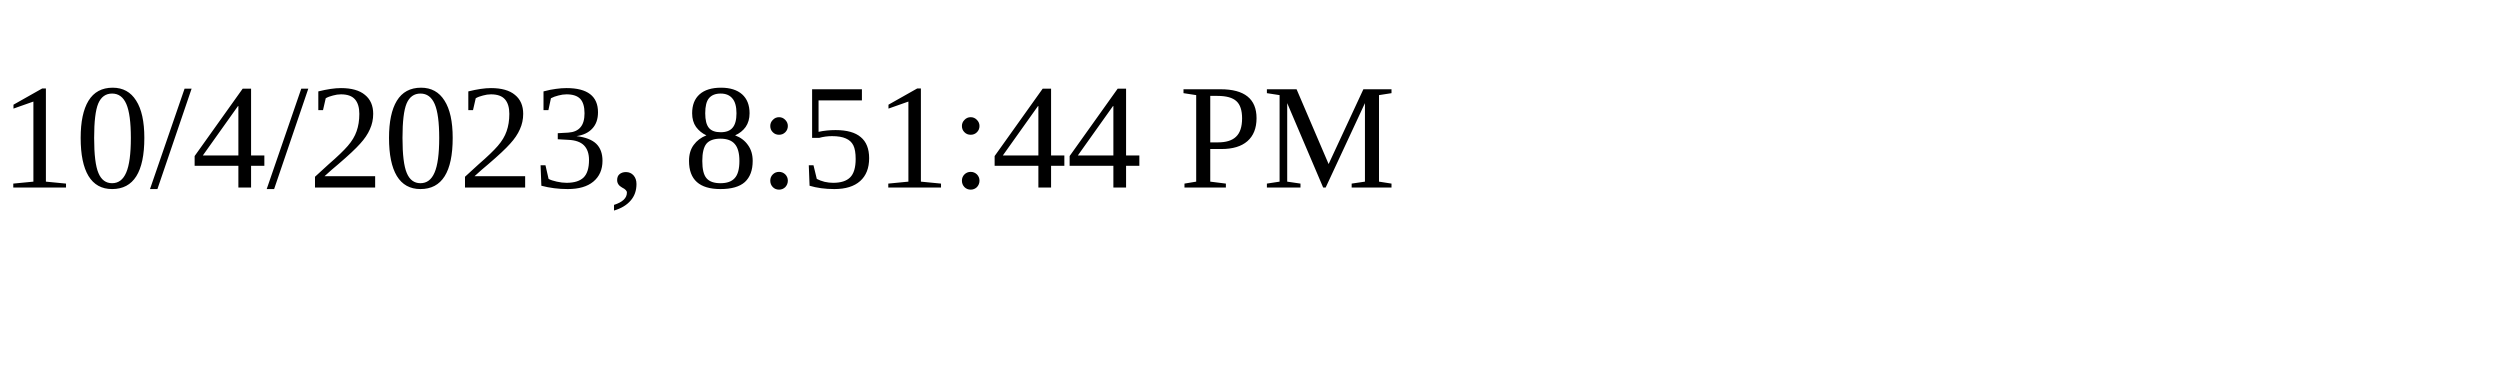
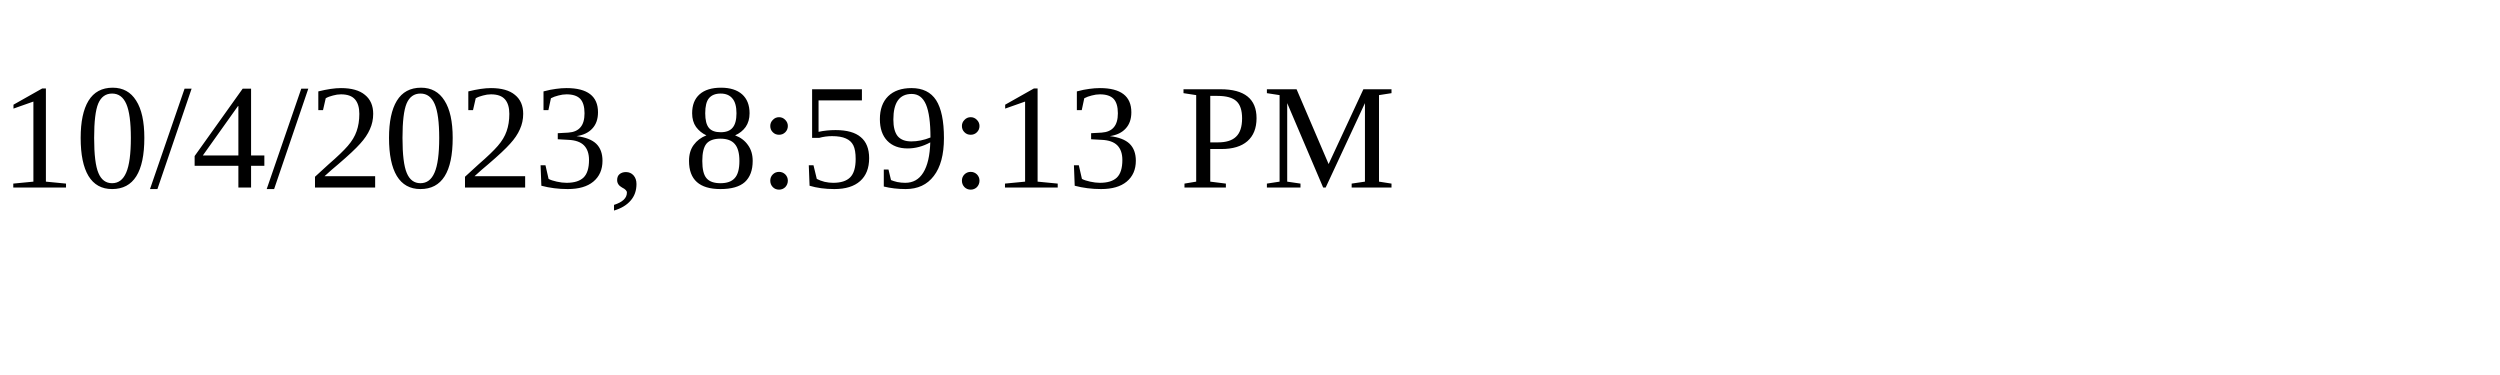
<svg xmlns="http://www.w3.org/2000/svg" height="30" width="200">
-   <text x="0" y="15">10/4/2023, 8:51:44 PM</text>
+   <text x="0" y="15">10/4/2023, 8:59:13 PM</text>
</svg>
